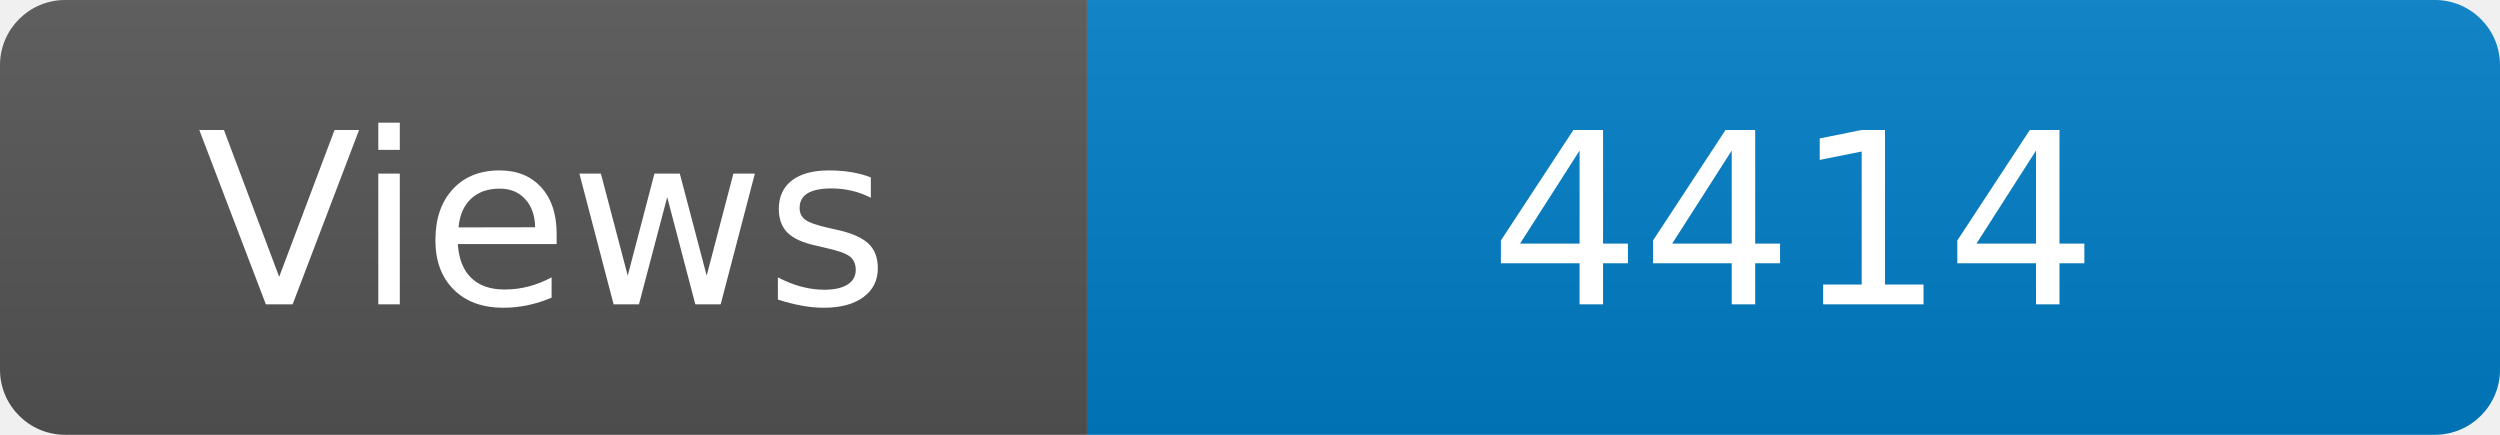
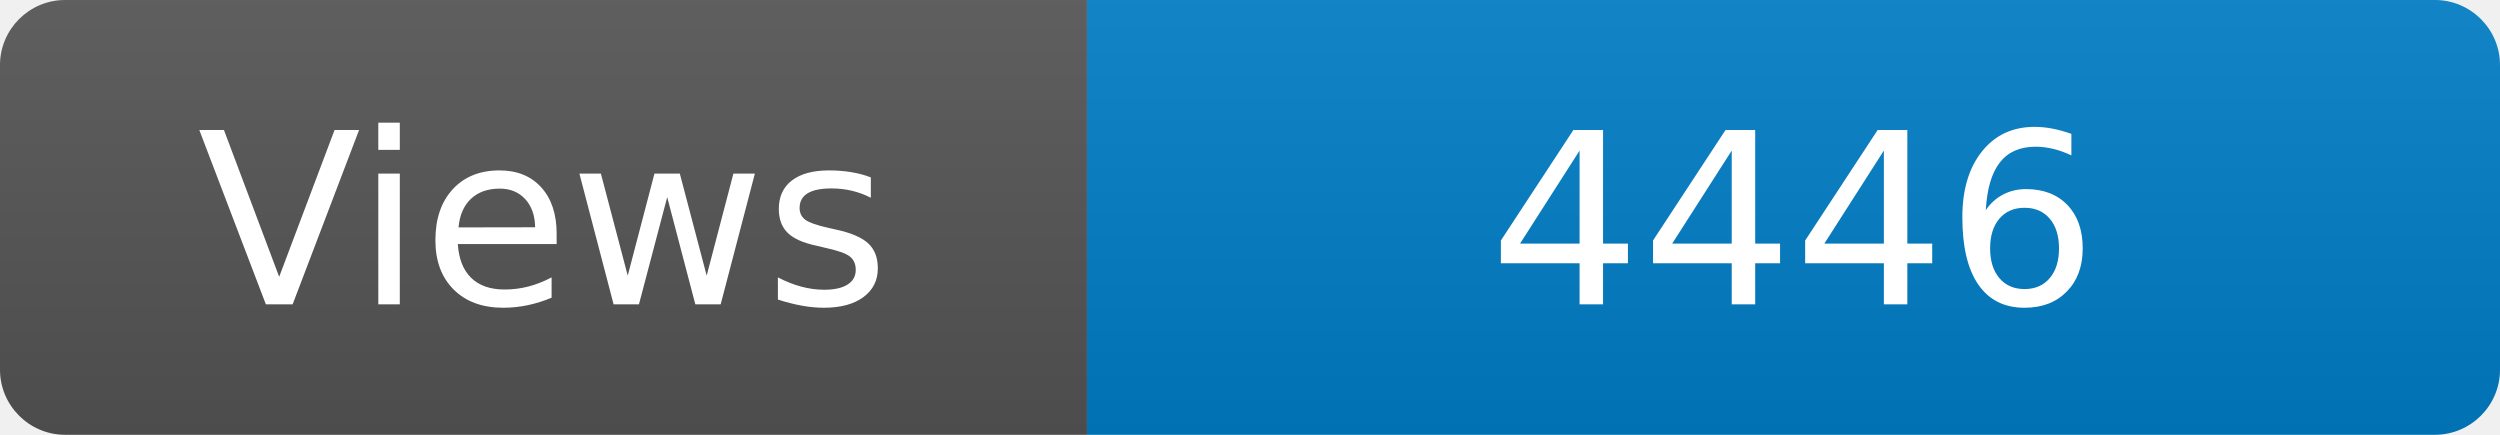
<svg xmlns="http://www.w3.org/2000/svg" width="115" height="20" role="img" aria-label="Maintained?: yes">
  <linearGradient id="s" x2="0" y2="100%">
    <stop offset="0" stop-color="#bbb" stop-opacity=".1" />
    <stop offset="1" stop-opacity=".1" />
  </linearGradient>
  <clipPath id="r">
    <rect width="115" height="20" rx="3" fill="#fff" />
  </clipPath>
  <g clip-path="url(#r)">
    <rect width="50" height="20" fill="#555" />
    <rect x="50" width="160" height="20" fill="#007ec6" />
    <rect width="115" height="20" fill="url(#s)" />
  </g>
  <g fill="#fff" text-anchor="middle" font-family="Verdana,Geneva,DejaVu Sans,sans-serif" font-size="110">
    <text x="250" y="140" transform="scale(.1)" fill="#fff">Views</text>
-     <text x="825" y="140" transform="scale(.1)" fill="#fff">4414</text>
+     <text x="825" y="140" transform="scale(.1)" fill="#fff">4446</text>
  </g>
</svg>
